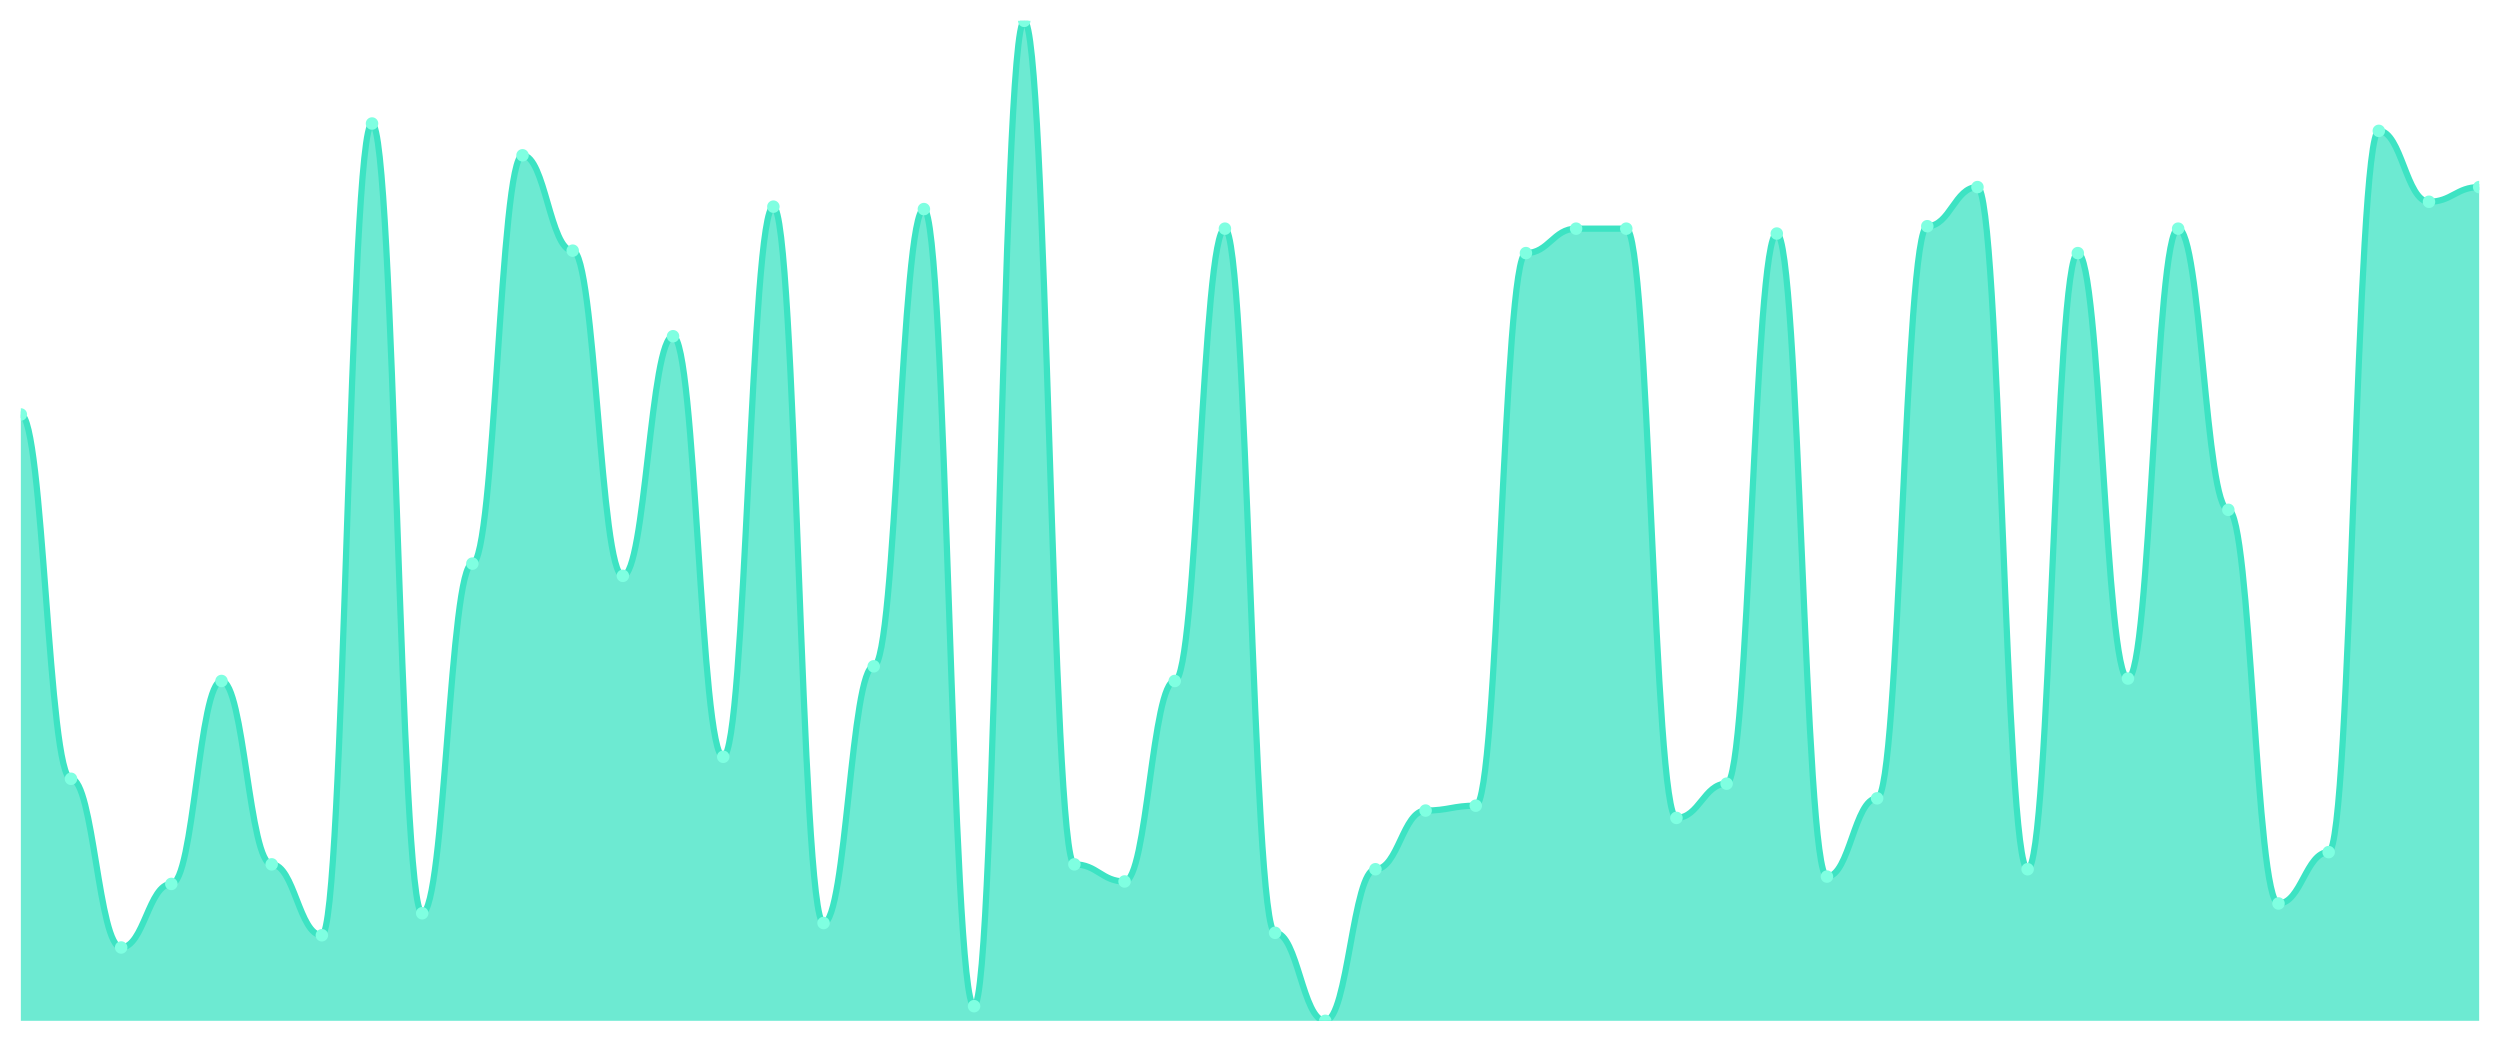
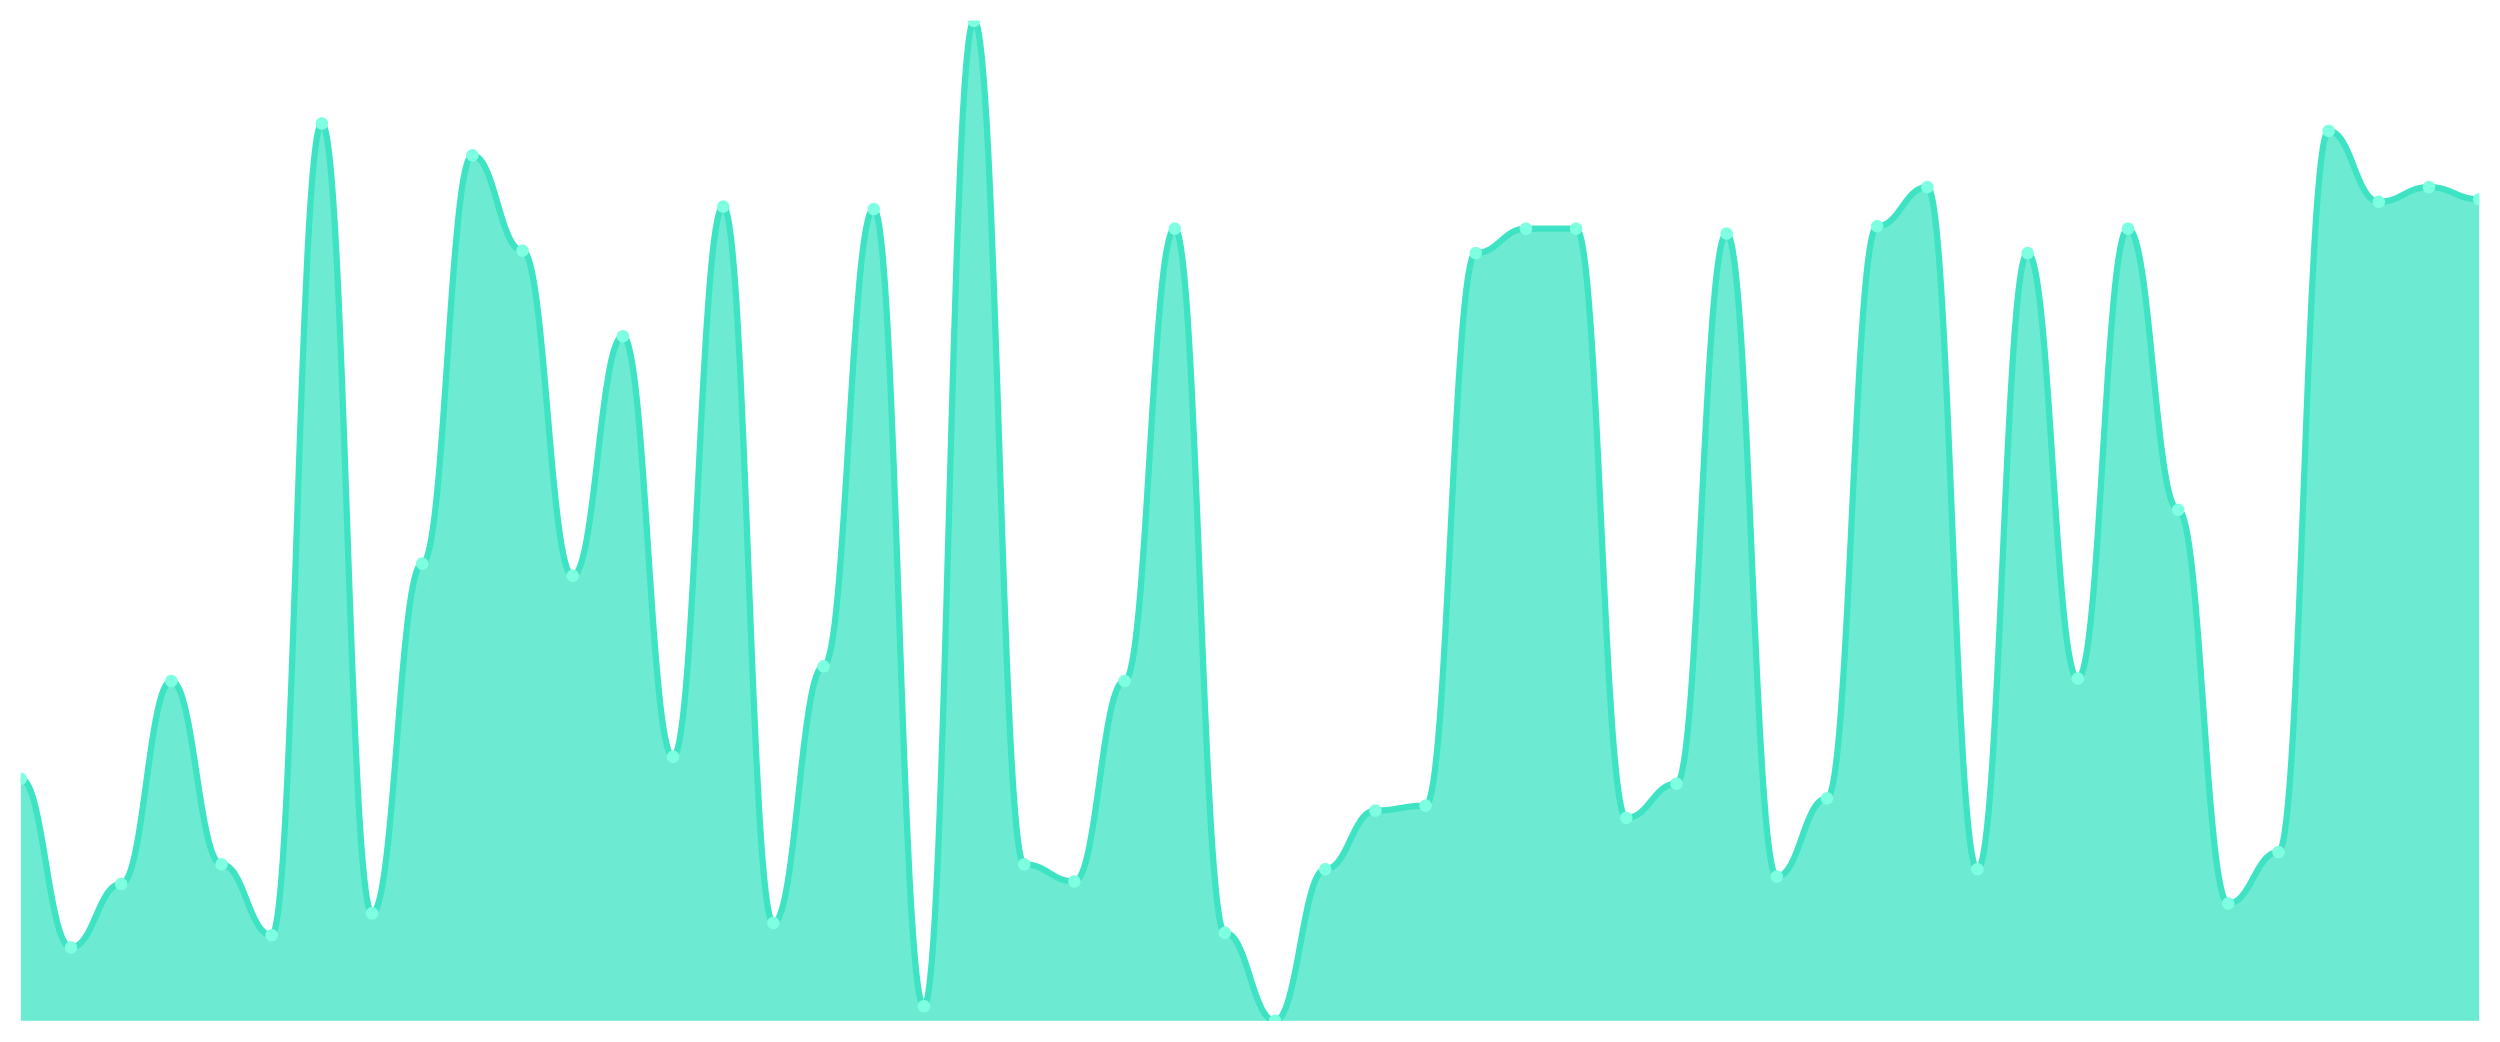
<svg xmlns="http://www.w3.org/2000/svg" viewBox="0 0 1200 500" width="1200" height="500">
  <defs>
    <clipPath id="c">
      <rect x="10" y="10" width="1180" height="480" />
    </clipPath>
  </defs>
  <rect width="1200" height="500" fill="none" />
  <g clip-path="url(#c)">
-     <path d="M 10,490 L 10,198.949 C 20.837,198.949 23.245,373.814 34.082,373.814 C 44.918,373.814 47.327,454.792 58.163,454.792 C 69,454.792 71.408,424.279 82.245,424.279 C 93.082,424.279 95.49,326.87 106.327,326.87 C 117.163,326.87 119.571,414.89 130.408,414.89 C 141.245,414.89 143.653,448.924 154.49,448.924 C 165.327,448.924 167.735,59.291 178.571,59.291 C 189.408,59.291 191.816,438.362 202.653,438.362 C 213.49,438.362 215.898,270.538 226.735,270.538 C 237.571,270.538 239.98,74.548 250.816,74.548 C 261.653,74.548 264.061,120.318 274.898,120.318 C 285.735,120.318 288.143,276.406 298.98,276.406 C 309.816,276.406 312.224,161.394 323.061,161.394 C 333.898,161.394 336.306,363.252 347.143,363.252 C 357.98,363.252 360.388,99.193 371.224,99.193 C 382.061,99.193 384.469,443.056 395.306,443.056 C 406.143,443.056 408.551,319.829 419.388,319.829 C 430.224,319.829 432.633,100.367 443.469,100.367 C 454.306,100.367 456.714,482.958 467.551,482.958 C 478.388,482.958 480.796,10 491.633,10 C 502.469,10 504.878,414.89 515.714,414.89 C 526.551,414.89 528.959,423.105 539.796,423.105 C 550.633,423.105 553.041,326.87 563.878,326.87 C 574.714,326.87 577.122,109.756 587.959,109.756 C 598.796,109.756 601.204,447.751 612.041,447.751 C 622.878,447.751 625.286,490 636.122,490 C 646.959,490 649.367,417.237 660.204,417.237 C 671.041,417.237 673.449,389.071 684.286,389.071 C 695.122,389.071 697.531,386.724 708.367,386.724 C 719.204,386.724 721.612,121.491 732.449,121.491 C 743.286,121.491 745.694,109.756 756.531,109.756 C 767.367,109.756 769.776,109.756 780.612,109.756 C 791.449,109.756 793.857,392.592 804.694,392.592 C 815.531,392.592 817.939,376.161 828.776,376.161 C 839.612,376.161 842.02,112.103 852.857,112.103 C 863.694,112.103 866.102,420.758 876.939,420.758 C 887.776,420.758 890.184,383.203 901.02,383.203 C 911.857,383.203 914.265,108.582 925.102,108.582 C 935.939,108.582 938.347,89.804 949.184,89.804 C 960.02,89.804 962.429,417.237 973.265,417.237 C 984.102,417.237 986.51,121.491 997.347,121.491 C 1008.184,121.491 1010.592,325.697 1021.429,325.697 C 1032.265,325.697 1034.673,109.756 1045.51,109.756 C 1056.347,109.756 1058.755,244.719 1069.592,244.719 C 1080.429,244.719 1082.837,433.667 1093.673,433.667 C 1104.51,433.667 1106.918,409.022 1117.755,409.022 C 1128.592,409.022 1131,62.812 1141.837,62.812 C 1152.673,62.812 1155.082,96.846 1165.918,96.846 C 1176.755,96.846 1179.163,89.804 1190,89.804 L 1190,490 Z" fill="rgba(61,227,195,0.75)" />
-     <path d="M 10,198.949 C 20.837,198.949 23.245,373.814 34.082,373.814 C 44.918,373.814 47.327,454.792 58.163,454.792 C 69,454.792 71.408,424.279 82.245,424.279 C 93.082,424.279 95.49,326.87 106.327,326.87 C 117.163,326.87 119.571,414.89 130.408,414.89 C 141.245,414.89 143.653,448.924 154.49,448.924 C 165.327,448.924 167.735,59.291 178.571,59.291 C 189.408,59.291 191.816,438.362 202.653,438.362 C 213.49,438.362 215.898,270.538 226.735,270.538 C 237.571,270.538 239.98,74.548 250.816,74.548 C 261.653,74.548 264.061,120.318 274.898,120.318 C 285.735,120.318 288.143,276.406 298.98,276.406 C 309.816,276.406 312.224,161.394 323.061,161.394 C 333.898,161.394 336.306,363.252 347.143,363.252 C 357.98,363.252 360.388,99.193 371.224,99.193 C 382.061,99.193 384.469,443.056 395.306,443.056 C 406.143,443.056 408.551,319.829 419.388,319.829 C 430.224,319.829 432.633,100.367 443.469,100.367 C 454.306,100.367 456.714,482.958 467.551,482.958 C 478.388,482.958 480.796,10 491.633,10 C 502.469,10 504.878,414.89 515.714,414.89 C 526.551,414.89 528.959,423.105 539.796,423.105 C 550.633,423.105 553.041,326.87 563.878,326.87 C 574.714,326.87 577.122,109.756 587.959,109.756 C 598.796,109.756 601.204,447.751 612.041,447.751 C 622.878,447.751 625.286,490 636.122,490 C 646.959,490 649.367,417.237 660.204,417.237 C 671.041,417.237 673.449,389.071 684.286,389.071 C 695.122,389.071 697.531,386.724 708.367,386.724 C 719.204,386.724 721.612,121.491 732.449,121.491 C 743.286,121.491 745.694,109.756 756.531,109.756 C 767.367,109.756 769.776,109.756 780.612,109.756 C 791.449,109.756 793.857,392.592 804.694,392.592 C 815.531,392.592 817.939,376.161 828.776,376.161 C 839.612,376.161 842.02,112.103 852.857,112.103 C 863.694,112.103 866.102,420.758 876.939,420.758 C 887.776,420.758 890.184,383.203 901.02,383.203 C 911.857,383.203 914.265,108.582 925.102,108.582 C 935.939,108.582 938.347,89.804 949.184,89.804 C 960.02,89.804 962.429,417.237 973.265,417.237 C 984.102,417.237 986.51,121.491 997.347,121.491 C 1008.184,121.491 1010.592,325.697 1021.429,325.697 C 1032.265,325.697 1034.673,109.756 1045.51,109.756 C 1056.347,109.756 1058.755,244.719 1069.592,244.719 C 1080.429,244.719 1082.837,433.667 1093.673,433.667 C 1104.51,433.667 1106.918,409.022 1117.755,409.022 C 1128.592,409.022 1131,62.812 1141.837,62.812 C 1152.673,62.812 1155.082,96.846 1165.918,96.846 C 1176.755,96.846 1179.163,89.804 1190,89.804" fill="none" stroke="#3de3c3" stroke-width="3" stroke-linecap="round" stroke-linejoin="round" />
-     <circle cx="10" cy="198.949" r="3" fill="#7fffe1" />
-     <circle cx="34.082" cy="373.814" r="3" fill="#7fffe1" />
-     <circle cx="58.163" cy="454.792" r="3" fill="#7fffe1" />
-     <circle cx="82.245" cy="424.279" r="3" fill="#7fffe1" />
-     <circle cx="106.327" cy="326.87" r="3" fill="#7fffe1" />
-     <circle cx="130.408" cy="414.89" r="3" fill="#7fffe1" />
-     <circle cx="154.49" cy="448.924" r="3" fill="#7fffe1" />
-     <circle cx="178.571" cy="59.291" r="3" fill="#7fffe1" />
-     <circle cx="202.653" cy="438.362" r="3" fill="#7fffe1" />
-     <circle cx="226.735" cy="270.538" r="3" fill="#7fffe1" />
-     <circle cx="250.816" cy="74.548" r="3" fill="#7fffe1" />
-     <circle cx="274.898" cy="120.318" r="3" fill="#7fffe1" />
-     <circle cx="298.98" cy="276.406" r="3" fill="#7fffe1" />
-     <circle cx="323.061" cy="161.394" r="3" fill="#7fffe1" />
-     <circle cx="347.143" cy="363.252" r="3" fill="#7fffe1" />
-     <circle cx="371.224" cy="99.193" r="3" fill="#7fffe1" />
-     <circle cx="395.306" cy="443.056" r="3" fill="#7fffe1" />
-     <circle cx="419.388" cy="319.829" r="3" fill="#7fffe1" />
-     <circle cx="443.469" cy="100.367" r="3" fill="#7fffe1" />
-     <circle cx="467.551" cy="482.958" r="3" fill="#7fffe1" />
-     <circle cx="491.633" cy="10" r="3" fill="#7fffe1" />
-     <circle cx="515.714" cy="414.89" r="3" fill="#7fffe1" />
-     <circle cx="539.796" cy="423.105" r="3" fill="#7fffe1" />
-     <circle cx="563.878" cy="326.87" r="3" fill="#7fffe1" />
-     <circle cx="587.959" cy="109.756" r="3" fill="#7fffe1" />
-     <circle cx="612.041" cy="447.751" r="3" fill="#7fffe1" />
-     <circle cx="636.122" cy="490" r="3" fill="#7fffe1" />
-     <circle cx="660.204" cy="417.237" r="3" fill="#7fffe1" />
-     <circle cx="684.286" cy="389.071" r="3" fill="#7fffe1" />
-     <circle cx="708.367" cy="386.724" r="3" fill="#7fffe1" />
-     <circle cx="732.449" cy="121.491" r="3" fill="#7fffe1" />
+     <path d="M 10,490 L 10,373.814 C 20.837,373.814 23.245,454.792 34.082,454.792 C 44.918,454.792 47.327,424.279 58.163,424.279 C 69,424.279 71.408,326.87 82.245,326.87 C 93.082,326.87 95.49,414.89 106.327,414.89 C 117.163,414.89 119.571,448.924 130.408,448.924 C 141.245,448.924 143.653,59.291 154.49,59.291 C 165.327,59.291 167.735,438.362 178.571,438.362 C 189.408,438.362 191.816,270.538 202.653,270.538 C 213.49,270.538 215.898,74.548 226.735,74.548 C 237.571,74.548 239.98,120.318 250.816,120.318 C 261.653,120.318 264.061,276.406 274.898,276.406 C 285.735,276.406 288.143,161.394 298.98,161.394 C 309.816,161.394 312.224,363.252 323.061,363.252 C 333.898,363.252 336.306,99.193 347.143,99.193 C 357.98,99.193 360.388,443.056 371.224,443.056 C 382.061,443.056 384.469,319.829 395.306,319.829 C 406.143,319.829 408.551,100.367 419.388,100.367 C 430.224,100.367 432.633,482.958 443.469,482.958 C 454.306,482.958 456.714,10 467.551,10 C 478.388,10 480.796,414.89 491.633,414.89 C 502.469,414.89 504.878,423.105 515.714,423.105 C 526.551,423.105 528.959,326.87 539.796,326.87 C 550.633,326.87 553.041,109.756 563.878,109.756 C 574.714,109.756 577.122,447.751 587.959,447.751 C 598.796,447.751 601.204,490 612.041,490 C 622.878,490 625.286,417.237 636.122,417.237 C 646.959,417.237 649.367,389.071 660.204,389.071 C 671.041,389.071 673.449,386.724 684.286,386.724 C 695.122,386.724 697.531,121.491 708.367,121.491 C 719.204,121.491 721.612,109.756 732.449,109.756 C 743.286,109.756 745.694,109.756 756.531,109.756 C 767.367,109.756 769.776,392.592 780.612,392.592 C 791.449,392.592 793.857,376.161 804.694,376.161 C 815.531,376.161 817.939,112.103 828.776,112.103 C 839.612,112.103 842.02,420.758 852.857,420.758 C 863.694,420.758 866.102,383.203 876.939,383.203 C 887.776,383.203 890.184,108.582 901.02,108.582 C 911.857,108.582 914.265,89.804 925.102,89.804 C 935.939,89.804 938.347,417.237 949.184,417.237 C 960.02,417.237 962.429,121.491 973.265,121.491 C 984.102,121.491 986.51,325.697 997.347,325.697 C 1008.184,325.697 1010.592,109.756 1021.429,109.756 C 1032.265,109.756 1034.673,244.719 1045.51,244.719 C 1056.347,244.719 1058.755,433.667 1069.592,433.667 C 1080.429,433.667 1082.837,409.022 1093.673,409.022 C 1104.51,409.022 1106.918,62.812 1117.755,62.812 C 1128.592,62.812 1131,96.846 1141.837,96.846 C 1152.673,96.846 1155.082,89.804 1165.918,89.804 C 1176.755,89.804 1179.163,95.672 1190,95.672 L 1190,490 Z" fill="rgba(61,227,195,0.75)" />
+     <path d="M 10,373.814 C 20.837,373.814 23.245,454.792 34.082,454.792 C 44.918,454.792 47.327,424.279 58.163,424.279 C 69,424.279 71.408,326.87 82.245,326.87 C 93.082,326.87 95.49,414.89 106.327,414.89 C 117.163,414.89 119.571,448.924 130.408,448.924 C 141.245,448.924 143.653,59.291 154.49,59.291 C 165.327,59.291 167.735,438.362 178.571,438.362 C 189.408,438.362 191.816,270.538 202.653,270.538 C 213.49,270.538 215.898,74.548 226.735,74.548 C 237.571,74.548 239.98,120.318 250.816,120.318 C 261.653,120.318 264.061,276.406 274.898,276.406 C 285.735,276.406 288.143,161.394 298.98,161.394 C 309.816,161.394 312.224,363.252 323.061,363.252 C 333.898,363.252 336.306,99.193 347.143,99.193 C 357.98,99.193 360.388,443.056 371.224,443.056 C 382.061,443.056 384.469,319.829 395.306,319.829 C 406.143,319.829 408.551,100.367 419.388,100.367 C 430.224,100.367 432.633,482.958 443.469,482.958 C 454.306,482.958 456.714,10 467.551,10 C 478.388,10 480.796,414.89 491.633,414.89 C 502.469,414.89 504.878,423.105 515.714,423.105 C 526.551,423.105 528.959,326.87 539.796,326.87 C 550.633,326.87 553.041,109.756 563.878,109.756 C 574.714,109.756 577.122,447.751 587.959,447.751 C 598.796,447.751 601.204,490 612.041,490 C 622.878,490 625.286,417.237 636.122,417.237 C 646.959,417.237 649.367,389.071 660.204,389.071 C 671.041,389.071 673.449,386.724 684.286,386.724 C 695.122,386.724 697.531,121.491 708.367,121.491 C 719.204,121.491 721.612,109.756 732.449,109.756 C 743.286,109.756 745.694,109.756 756.531,109.756 C 767.367,109.756 769.776,392.592 780.612,392.592 C 791.449,392.592 793.857,376.161 804.694,376.161 C 815.531,376.161 817.939,112.103 828.776,112.103 C 839.612,112.103 842.02,420.758 852.857,420.758 C 863.694,420.758 866.102,383.203 876.939,383.203 C 887.776,383.203 890.184,108.582 901.02,108.582 C 911.857,108.582 914.265,89.804 925.102,89.804 C 935.939,89.804 938.347,417.237 949.184,417.237 C 960.02,417.237 962.429,121.491 973.265,121.491 C 984.102,121.491 986.51,325.697 997.347,325.697 C 1008.184,325.697 1010.592,109.756 1021.429,109.756 C 1032.265,109.756 1034.673,244.719 1045.51,244.719 C 1056.347,244.719 1058.755,433.667 1069.592,433.667 C 1080.429,433.667 1082.837,409.022 1093.673,409.022 C 1104.51,409.022 1106.918,62.812 1117.755,62.812 C 1128.592,62.812 1131,96.846 1141.837,96.846 C 1152.673,96.846 1155.082,89.804 1165.918,89.804 C 1176.755,89.804 1179.163,95.672 1190,95.672" fill="none" stroke="#3de3c3" stroke-width="3" stroke-linecap="round" stroke-linejoin="round" />
+     <circle cx="10" cy="373.814" r="3" fill="#7fffe1" />
+     <circle cx="34.082" cy="454.792" r="3" fill="#7fffe1" />
+     <circle cx="58.163" cy="424.279" r="3" fill="#7fffe1" />
+     <circle cx="82.245" cy="326.87" r="3" fill="#7fffe1" />
+     <circle cx="106.327" cy="414.89" r="3" fill="#7fffe1" />
+     <circle cx="130.408" cy="448.924" r="3" fill="#7fffe1" />
+     <circle cx="154.49" cy="59.291" r="3" fill="#7fffe1" />
+     <circle cx="178.571" cy="438.362" r="3" fill="#7fffe1" />
+     <circle cx="202.653" cy="270.538" r="3" fill="#7fffe1" />
+     <circle cx="226.735" cy="74.548" r="3" fill="#7fffe1" />
+     <circle cx="250.816" cy="120.318" r="3" fill="#7fffe1" />
+     <circle cx="274.898" cy="276.406" r="3" fill="#7fffe1" />
+     <circle cx="298.98" cy="161.394" r="3" fill="#7fffe1" />
+     <circle cx="323.061" cy="363.252" r="3" fill="#7fffe1" />
+     <circle cx="347.143" cy="99.193" r="3" fill="#7fffe1" />
+     <circle cx="371.224" cy="443.056" r="3" fill="#7fffe1" />
+     <circle cx="395.306" cy="319.829" r="3" fill="#7fffe1" />
+     <circle cx="419.388" cy="100.367" r="3" fill="#7fffe1" />
+     <circle cx="443.469" cy="482.958" r="3" fill="#7fffe1" />
+     <circle cx="467.551" cy="10" r="3" fill="#7fffe1" />
+     <circle cx="491.633" cy="414.89" r="3" fill="#7fffe1" />
+     <circle cx="515.714" cy="423.105" r="3" fill="#7fffe1" />
+     <circle cx="539.796" cy="326.87" r="3" fill="#7fffe1" />
+     <circle cx="563.878" cy="109.756" r="3" fill="#7fffe1" />
+     <circle cx="587.959" cy="447.751" r="3" fill="#7fffe1" />
+     <circle cx="612.041" cy="490" r="3" fill="#7fffe1" />
+     <circle cx="636.122" cy="417.237" r="3" fill="#7fffe1" />
+     <circle cx="660.204" cy="389.071" r="3" fill="#7fffe1" />
+     <circle cx="684.286" cy="386.724" r="3" fill="#7fffe1" />
+     <circle cx="708.367" cy="121.491" r="3" fill="#7fffe1" />
+     <circle cx="732.449" cy="109.756" r="3" fill="#7fffe1" />
    <circle cx="756.531" cy="109.756" r="3" fill="#7fffe1" />
-     <circle cx="780.612" cy="109.756" r="3" fill="#7fffe1" />
-     <circle cx="804.694" cy="392.592" r="3" fill="#7fffe1" />
-     <circle cx="828.776" cy="376.161" r="3" fill="#7fffe1" />
-     <circle cx="852.857" cy="112.103" r="3" fill="#7fffe1" />
-     <circle cx="876.939" cy="420.758" r="3" fill="#7fffe1" />
-     <circle cx="901.02" cy="383.203" r="3" fill="#7fffe1" />
-     <circle cx="925.102" cy="108.582" r="3" fill="#7fffe1" />
-     <circle cx="949.184" cy="89.804" r="3" fill="#7fffe1" />
-     <circle cx="973.265" cy="417.237" r="3" fill="#7fffe1" />
-     <circle cx="997.347" cy="121.491" r="3" fill="#7fffe1" />
-     <circle cx="1021.429" cy="325.697" r="3" fill="#7fffe1" />
-     <circle cx="1045.51" cy="109.756" r="3" fill="#7fffe1" />
-     <circle cx="1069.592" cy="244.719" r="3" fill="#7fffe1" />
-     <circle cx="1093.673" cy="433.667" r="3" fill="#7fffe1" />
-     <circle cx="1117.755" cy="409.022" r="3" fill="#7fffe1" />
-     <circle cx="1141.837" cy="62.812" r="3" fill="#7fffe1" />
-     <circle cx="1165.918" cy="96.846" r="3" fill="#7fffe1" />
-     <circle cx="1190" cy="89.804" r="3" fill="#7fffe1" />
+     <circle cx="780.612" cy="392.592" r="3" fill="#7fffe1" />
+     <circle cx="804.694" cy="376.161" r="3" fill="#7fffe1" />
+     <circle cx="828.776" cy="112.103" r="3" fill="#7fffe1" />
+     <circle cx="852.857" cy="420.758" r="3" fill="#7fffe1" />
+     <circle cx="876.939" cy="383.203" r="3" fill="#7fffe1" />
+     <circle cx="901.02" cy="108.582" r="3" fill="#7fffe1" />
+     <circle cx="925.102" cy="89.804" r="3" fill="#7fffe1" />
+     <circle cx="949.184" cy="417.237" r="3" fill="#7fffe1" />
+     <circle cx="973.265" cy="121.491" r="3" fill="#7fffe1" />
+     <circle cx="997.347" cy="325.697" r="3" fill="#7fffe1" />
+     <circle cx="1021.429" cy="109.756" r="3" fill="#7fffe1" />
+     <circle cx="1045.51" cy="244.719" r="3" fill="#7fffe1" />
+     <circle cx="1069.592" cy="433.667" r="3" fill="#7fffe1" />
+     <circle cx="1093.673" cy="409.022" r="3" fill="#7fffe1" />
+     <circle cx="1117.755" cy="62.812" r="3" fill="#7fffe1" />
+     <circle cx="1141.837" cy="96.846" r="3" fill="#7fffe1" />
+     <circle cx="1165.918" cy="89.804" r="3" fill="#7fffe1" />
+     <circle cx="1190" cy="95.672" r="3" fill="#7fffe1" />
  </g>
</svg>
